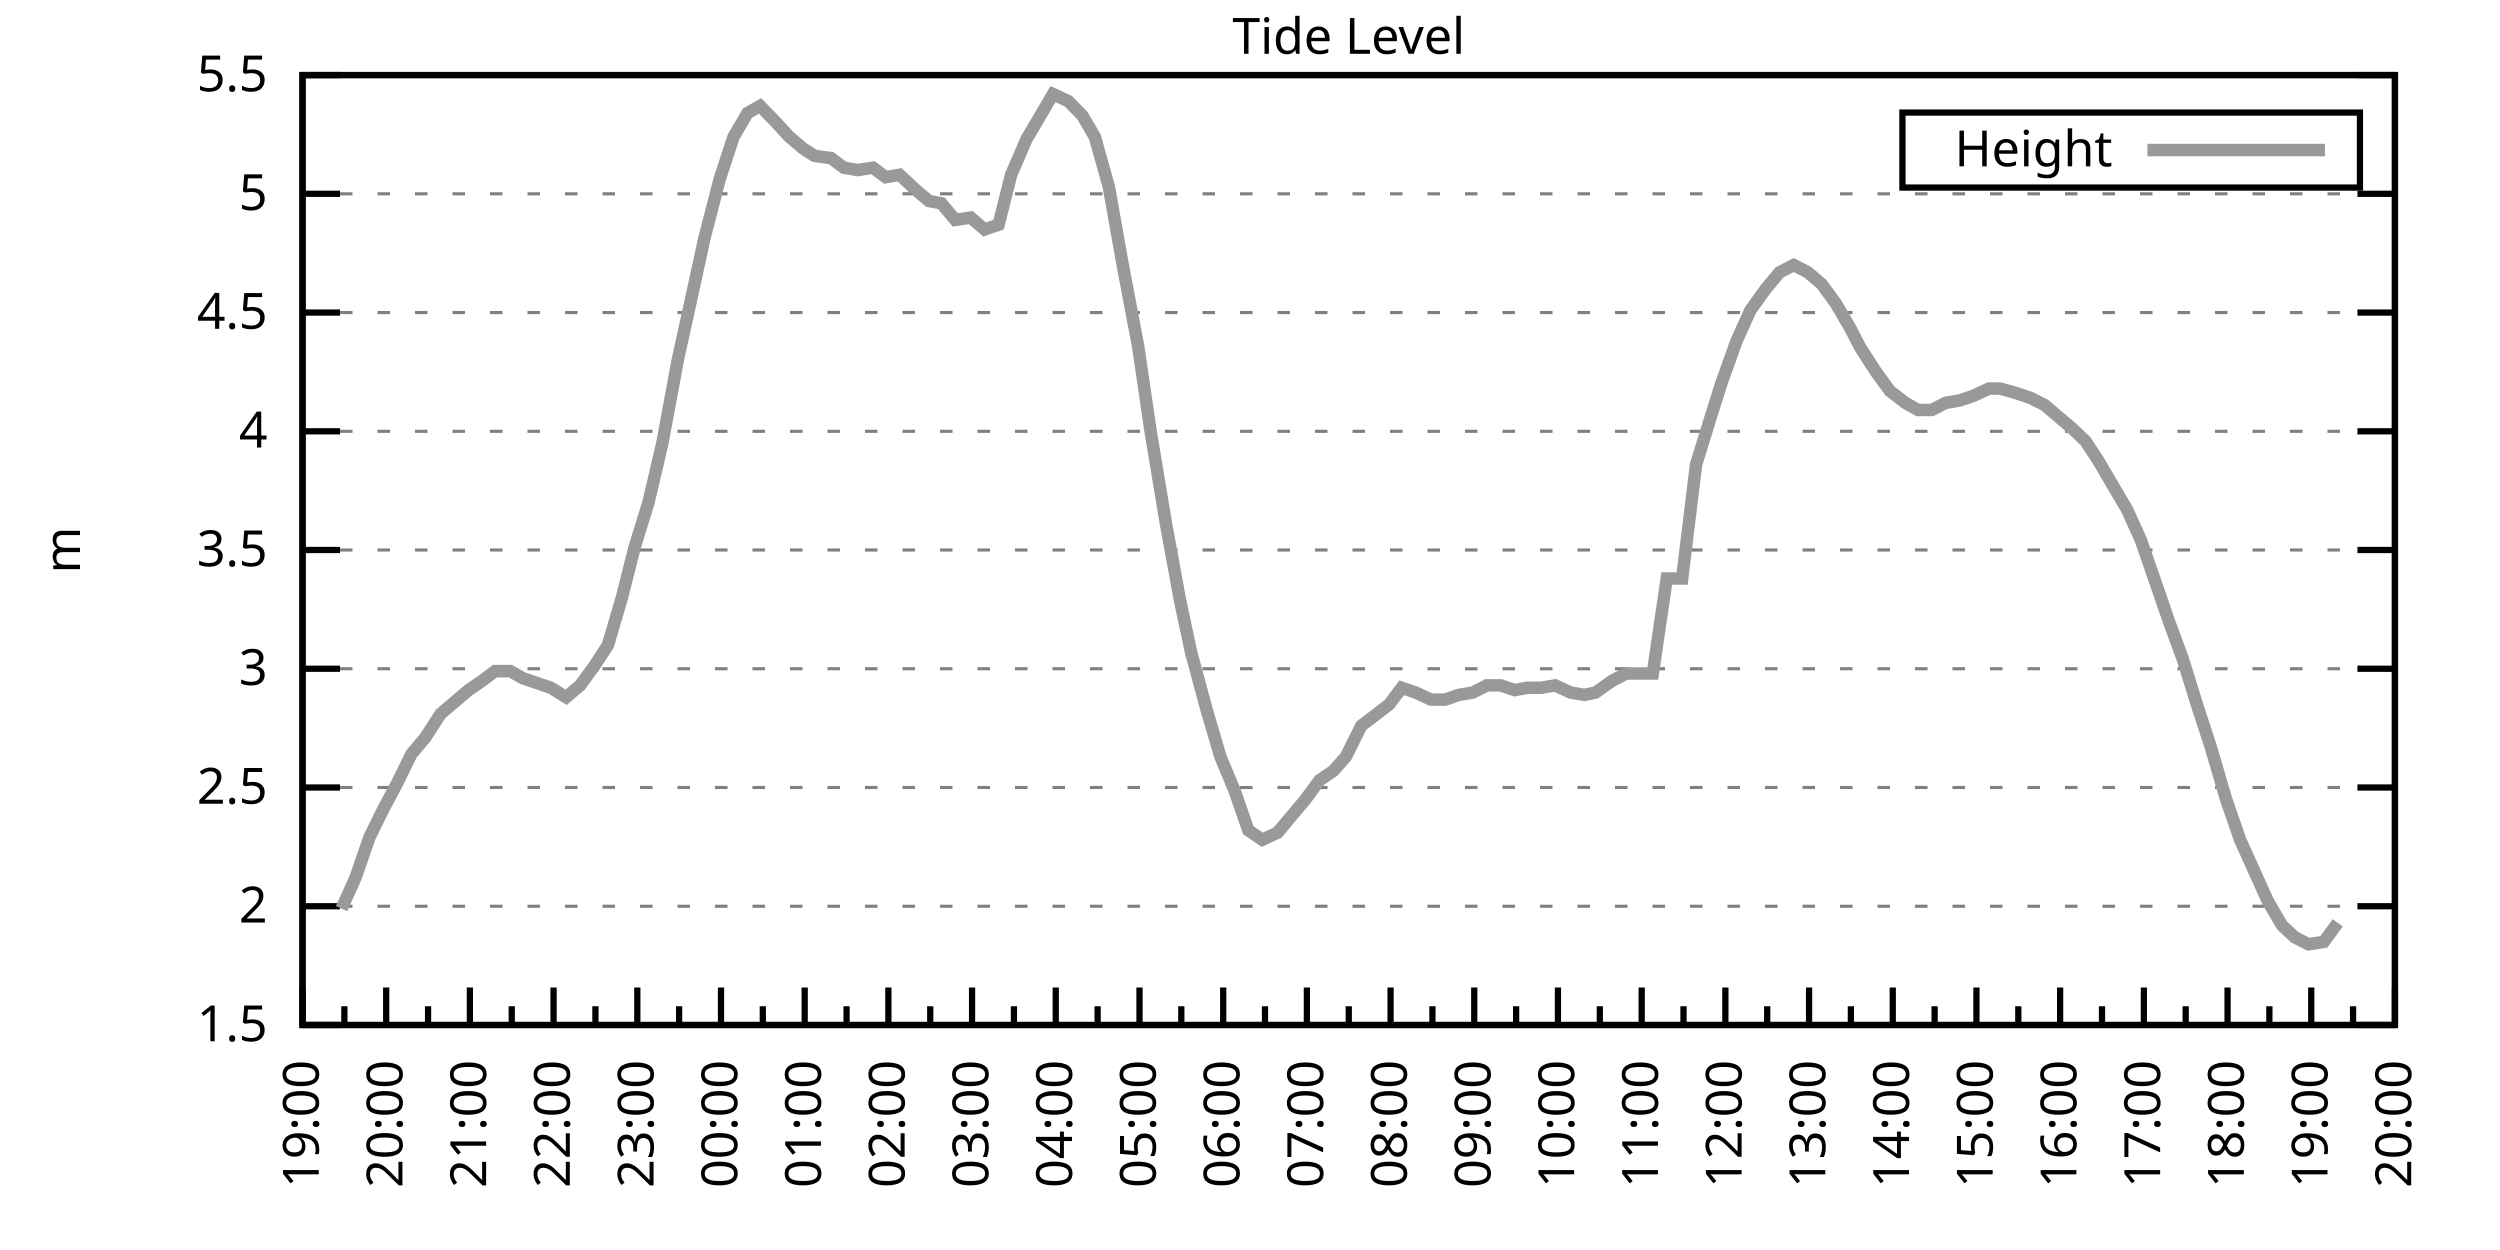
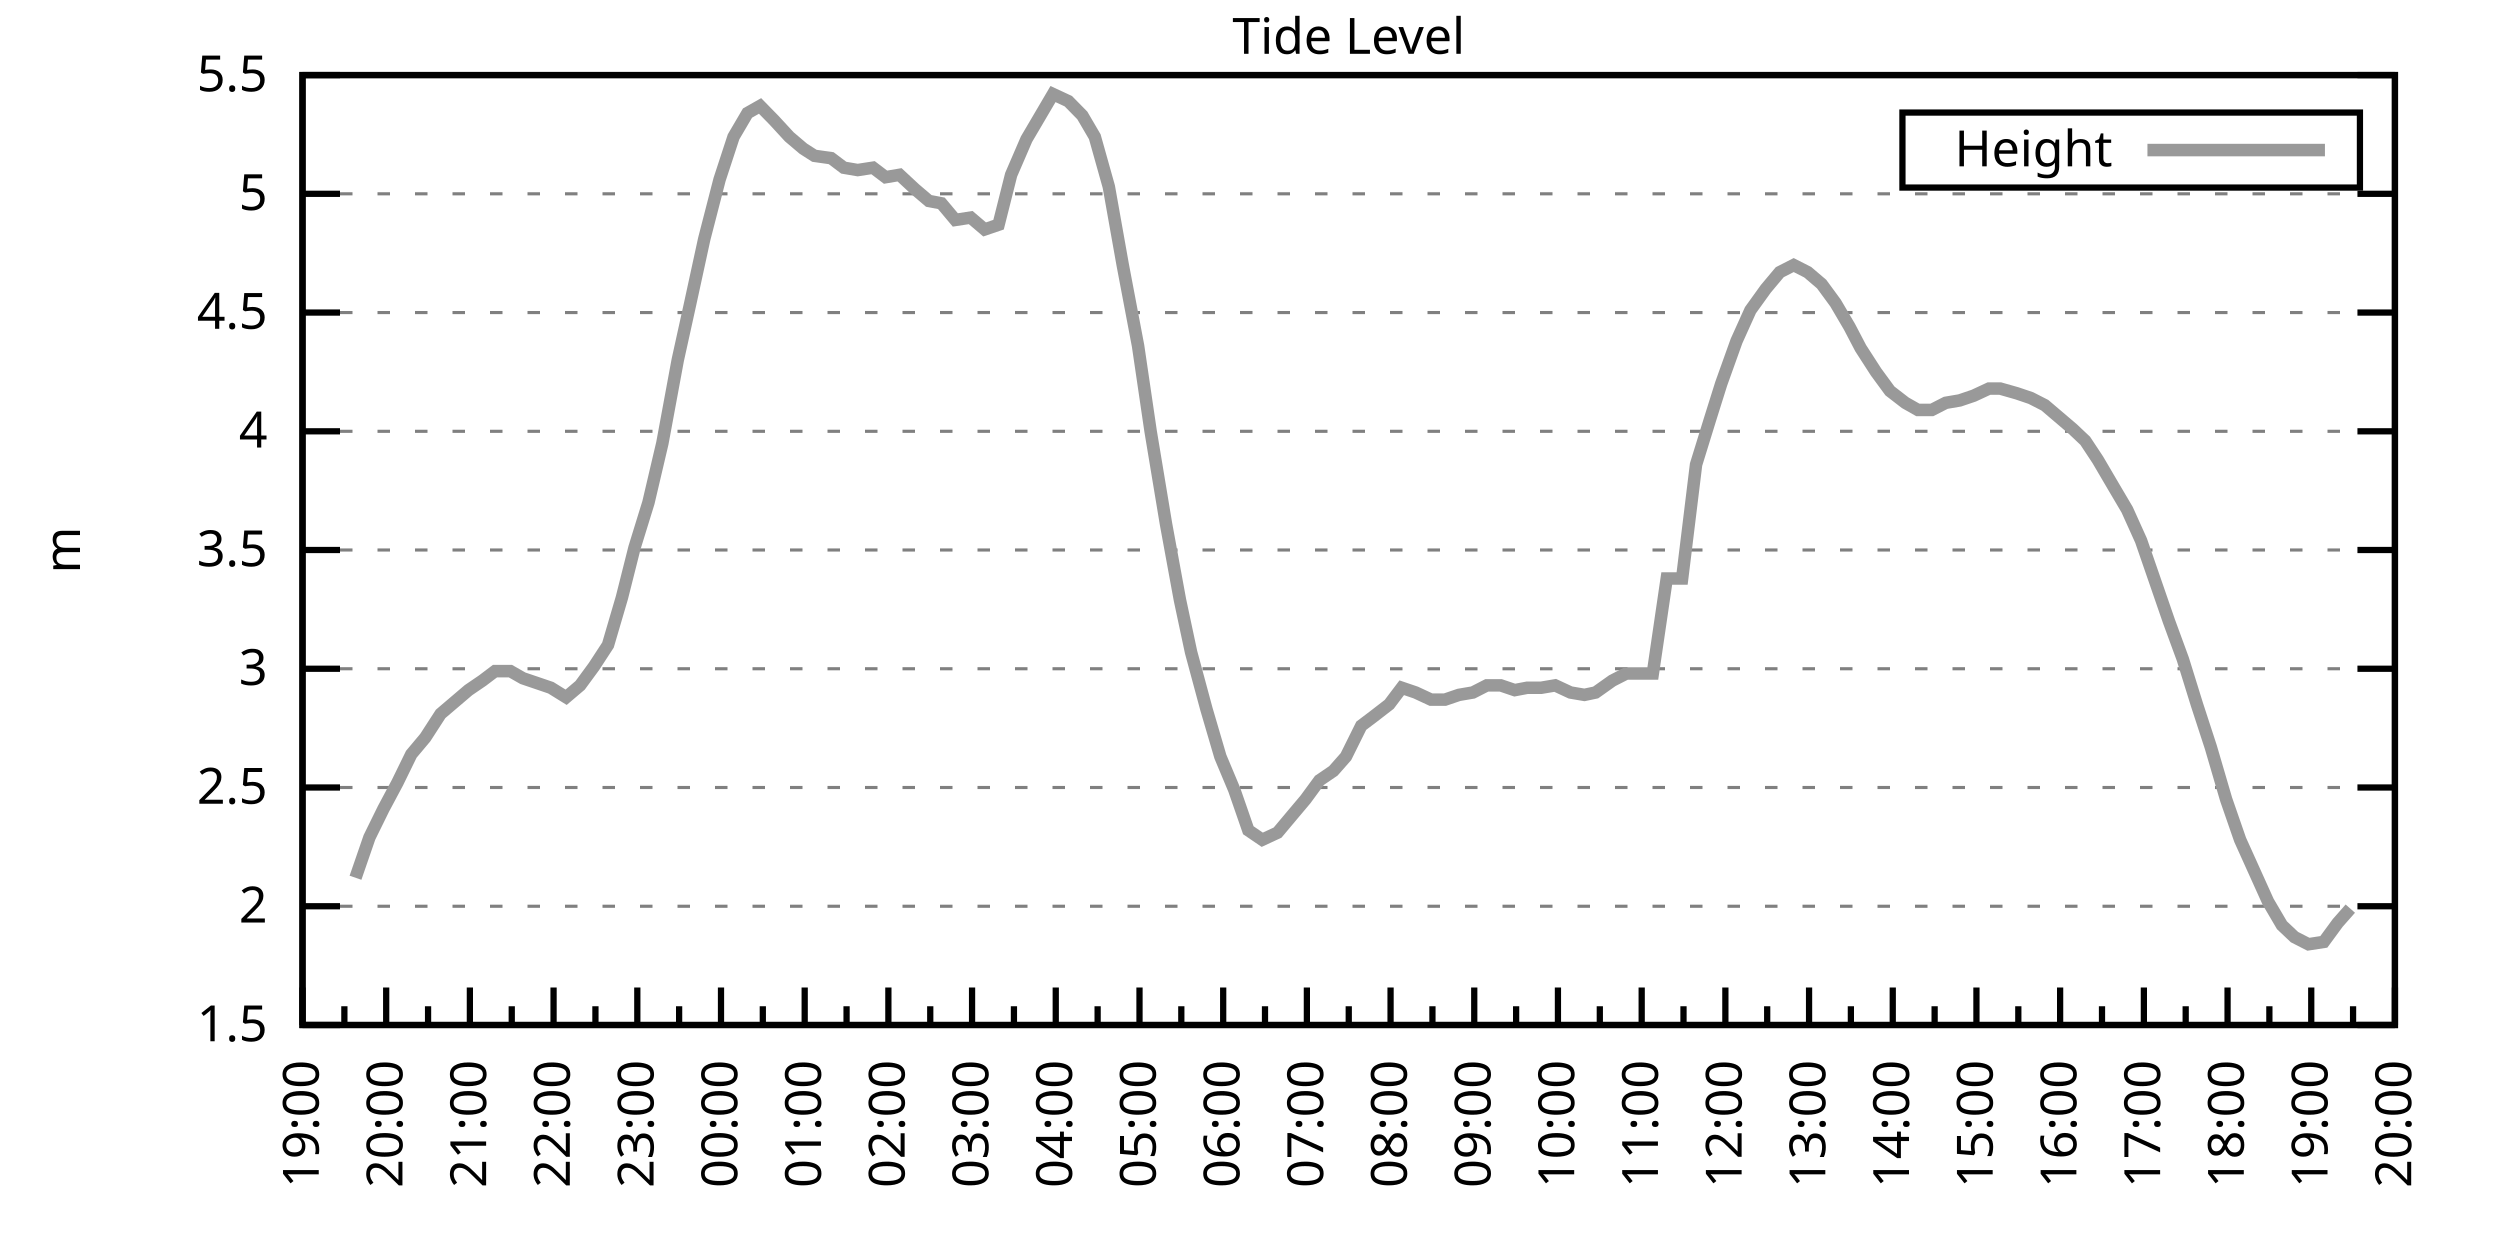
<svg xmlns="http://www.w3.org/2000/svg" xmlns:xlink="http://www.w3.org/1999/xlink" width="400" height="200" viewBox="0 0 400 200">
  <g id="gnuplot_canvas">
    <rect x="0" y="0" width="400" height="200" fill="none" />
    <defs>
      <circle id="gpDot" r="0.5" stroke-width="0.5" stroke="currentColor" />
      <path id="gpPt0" stroke-width="0.333" stroke="currentColor" d="M-1,0 h2 M0,-1 v2" />
      <path id="gpPt1" stroke-width="0.333" stroke="currentColor" d="M-1,-1 L1,1 M1,-1 L-1,1" />
      <path id="gpPt2" stroke-width="0.333" stroke="currentColor" d="M-1,0 L1,0 M0,-1 L0,1 M-1,-1 L1,1 M-1,1 L1,-1" />
      <rect id="gpPt3" stroke-width="0.333" stroke="currentColor" x="-1" y="-1" width="2" height="2" />
      <rect id="gpPt4" stroke-width="0.333" stroke="currentColor" fill="currentColor" x="-1" y="-1" width="2" height="2" />
      <circle id="gpPt5" stroke-width="0.333" stroke="currentColor" cx="0" cy="0" r="1" />
      <use xlink:href="#gpPt5" id="gpPt6" fill="currentColor" stroke="none" />
      <path id="gpPt7" stroke-width="0.333" stroke="currentColor" d="M0,-1.33 L-1.33,0.67 L1.33,0.67 z" />
      <use xlink:href="#gpPt7" id="gpPt8" fill="currentColor" stroke="none" />
      <use xlink:href="#gpPt7" id="gpPt9" stroke="currentColor" transform="rotate(180)" />
      <use xlink:href="#gpPt9" id="gpPt10" fill="currentColor" stroke="none" />
      <use xlink:href="#gpPt3" id="gpPt11" stroke="currentColor" transform="rotate(45)" />
      <use xlink:href="#gpPt11" id="gpPt12" fill="currentColor" stroke="none" />
      <path id="gpPt13" stroke-width="0.333" stroke="currentColor" d="M0,1.330 L1.265,0.411 L0.782,-1.067 L-0.782,-1.076 L-1.265,0.411 z" />
      <use xlink:href="#gpPt13" id="gpPt14" fill="currentColor" stroke="none" />
      <filter id="textbox" filterUnits="objectBoundingBox" x="0" y="0" height="1" width="1">
        <feFlood flood-color="white" flood-opacity="1" result="bgnd" />
        <feComposite in="SourceGraphic" in2="bgnd" operator="atop" />
      </filter>
      <filter id="greybox" filterUnits="objectBoundingBox" x="0" y="0" height="1" width="1">
        <feFlood flood-color="lightgrey" flood-opacity="1" result="grey" />
        <feComposite in="SourceGraphic" in2="grey" operator="atop" />
      </filter>
    </defs>
    <g fill="none" color="white" stroke="currentColor" stroke-width="1.00" stroke-linecap="butt" stroke-linejoin="miter">
</g>
    <g fill="none" color="black" stroke="currentColor" stroke-width="1.00" stroke-linecap="butt" stroke-linejoin="miter">
      <g stroke="none" shape-rendering="crispEdges">
        <polygon fill="rgb(255, 255, 255)" points="48.40,164.00 383.18,164.00 383.18,12.02 48.40,12.02 " />
      </g>
    </g>
    <g fill="none" color="black" stroke="currentColor" stroke-width="1.00" stroke-linecap="butt" stroke-linejoin="miter">
</g>
    <g fill="none" color="black" stroke="black" stroke-width="0.50" stroke-linecap="butt" stroke-linejoin="miter">
</g>
    <g fill="none" color="gray" stroke="currentColor" stroke-width="0.50" stroke-linecap="butt" stroke-linejoin="miter">
      <path stroke="gray" stroke-dasharray="2,4" class="gridline" d="M48.40,164.00 L383.19,164.00  " />
    </g>
    <g fill="none" color="gray" stroke="gray" stroke-width="1.00" stroke-linecap="butt" stroke-linejoin="miter">
</g>
    <g fill="none" color="black" stroke="currentColor" stroke-width="1.00" stroke-linecap="butt" stroke-linejoin="miter">
      <path stroke="black" d="M48.40,164.00 L54.40,164.00 M383.19,164.00 L377.19,164.00  " />
      <g transform="translate(42.80,166.60)" stroke="none" fill="black" font-family="Sans" font-size="8.00" text-anchor="end">
        <text>
          <tspan font-family="Sans"> 1.5</tspan>
        </text>
      </g>
    </g>
    <g fill="none" color="black" stroke="currentColor" stroke-width="1.00" stroke-linecap="butt" stroke-linejoin="miter">
</g>
    <g fill="none" color="black" stroke="black" stroke-width="0.50" stroke-linecap="butt" stroke-linejoin="miter">
</g>
    <g fill="none" color="gray" stroke="currentColor" stroke-width="0.50" stroke-linecap="butt" stroke-linejoin="miter">
      <path stroke="gray" stroke-dasharray="2,4" class="gridline" d="M48.40,145.00 L383.19,145.00  " />
    </g>
    <g fill="none" color="gray" stroke="gray" stroke-width="1.00" stroke-linecap="butt" stroke-linejoin="miter">
</g>
    <g fill="none" color="black" stroke="currentColor" stroke-width="1.00" stroke-linecap="butt" stroke-linejoin="miter">
      <path stroke="black" d="M48.40,145.00 L54.40,145.00 M383.19,145.00 L377.19,145.00  " />
      <g transform="translate(42.80,147.60)" stroke="none" fill="black" font-family="Sans" font-size="8.00" text-anchor="end">
        <text>
          <tspan font-family="Sans"> 2</tspan>
        </text>
      </g>
    </g>
    <g fill="none" color="black" stroke="currentColor" stroke-width="1.00" stroke-linecap="butt" stroke-linejoin="miter">
</g>
    <g fill="none" color="black" stroke="black" stroke-width="0.50" stroke-linecap="butt" stroke-linejoin="miter">
</g>
    <g fill="none" color="gray" stroke="currentColor" stroke-width="0.50" stroke-linecap="butt" stroke-linejoin="miter">
      <path stroke="gray" stroke-dasharray="2,4" class="gridline" d="M48.40,126.00 L383.19,126.00  " />
    </g>
    <g fill="none" color="gray" stroke="gray" stroke-width="1.00" stroke-linecap="butt" stroke-linejoin="miter">
</g>
    <g fill="none" color="black" stroke="currentColor" stroke-width="1.00" stroke-linecap="butt" stroke-linejoin="miter">
      <path stroke="black" d="M48.40,126.00 L54.40,126.00 M383.19,126.00 L377.19,126.00  " />
      <g transform="translate(42.80,128.60)" stroke="none" fill="black" font-family="Sans" font-size="8.00" text-anchor="end">
        <text>
          <tspan font-family="Sans"> 2.5</tspan>
        </text>
      </g>
    </g>
    <g fill="none" color="black" stroke="currentColor" stroke-width="1.00" stroke-linecap="butt" stroke-linejoin="miter">
</g>
    <g fill="none" color="black" stroke="black" stroke-width="0.50" stroke-linecap="butt" stroke-linejoin="miter">
</g>
    <g fill="none" color="gray" stroke="currentColor" stroke-width="0.50" stroke-linecap="butt" stroke-linejoin="miter">
      <path stroke="gray" stroke-dasharray="2,4" class="gridline" d="M48.40,107.00 L383.19,107.00  " />
    </g>
    <g fill="none" color="gray" stroke="gray" stroke-width="1.00" stroke-linecap="butt" stroke-linejoin="miter">
</g>
    <g fill="none" color="black" stroke="currentColor" stroke-width="1.00" stroke-linecap="butt" stroke-linejoin="miter">
      <path stroke="black" d="M48.40,107.00 L54.40,107.00 M383.19,107.00 L377.19,107.00  " />
      <g transform="translate(42.80,109.60)" stroke="none" fill="black" font-family="Sans" font-size="8.00" text-anchor="end">
        <text>
          <tspan font-family="Sans"> 3</tspan>
        </text>
      </g>
    </g>
    <g fill="none" color="black" stroke="currentColor" stroke-width="1.00" stroke-linecap="butt" stroke-linejoin="miter">
</g>
    <g fill="none" color="black" stroke="black" stroke-width="0.50" stroke-linecap="butt" stroke-linejoin="miter">
</g>
    <g fill="none" color="gray" stroke="currentColor" stroke-width="0.50" stroke-linecap="butt" stroke-linejoin="miter">
      <path stroke="gray" stroke-dasharray="2,4" class="gridline" d="M48.40,88.00 L383.19,88.00  " />
    </g>
    <g fill="none" color="gray" stroke="gray" stroke-width="1.00" stroke-linecap="butt" stroke-linejoin="miter">
</g>
    <g fill="none" color="black" stroke="currentColor" stroke-width="1.00" stroke-linecap="butt" stroke-linejoin="miter">
      <path stroke="black" d="M48.40,88.00 L54.40,88.00 M383.19,88.00 L377.19,88.00  " />
      <g transform="translate(42.80,90.60)" stroke="none" fill="black" font-family="Sans" font-size="8.00" text-anchor="end">
        <text>
          <tspan font-family="Sans"> 3.5</tspan>
        </text>
      </g>
    </g>
    <g fill="none" color="black" stroke="currentColor" stroke-width="1.00" stroke-linecap="butt" stroke-linejoin="miter">
</g>
    <g fill="none" color="black" stroke="black" stroke-width="0.50" stroke-linecap="butt" stroke-linejoin="miter">
</g>
    <g fill="none" color="gray" stroke="currentColor" stroke-width="0.50" stroke-linecap="butt" stroke-linejoin="miter">
      <path stroke="gray" stroke-dasharray="2,4" class="gridline" d="M48.40,69.01 L383.19,69.01  " />
    </g>
    <g fill="none" color="gray" stroke="gray" stroke-width="1.00" stroke-linecap="butt" stroke-linejoin="miter">
</g>
    <g fill="none" color="black" stroke="currentColor" stroke-width="1.00" stroke-linecap="butt" stroke-linejoin="miter">
      <path stroke="black" d="M48.40,69.01 L54.40,69.01 M383.19,69.01 L377.19,69.01  " />
      <g transform="translate(42.80,71.61)" stroke="none" fill="black" font-family="Sans" font-size="8.00" text-anchor="end">
        <text>
          <tspan font-family="Sans"> 4</tspan>
        </text>
      </g>
    </g>
    <g fill="none" color="black" stroke="currentColor" stroke-width="1.00" stroke-linecap="butt" stroke-linejoin="miter">
</g>
    <g fill="none" color="black" stroke="black" stroke-width="0.50" stroke-linecap="butt" stroke-linejoin="miter">
</g>
    <g fill="none" color="gray" stroke="currentColor" stroke-width="0.50" stroke-linecap="butt" stroke-linejoin="miter">
      <path stroke="gray" stroke-dasharray="2,4" class="gridline" d="M48.40,50.01 L383.19,50.01  " />
    </g>
    <g fill="none" color="gray" stroke="gray" stroke-width="1.00" stroke-linecap="butt" stroke-linejoin="miter">
</g>
    <g fill="none" color="black" stroke="currentColor" stroke-width="1.00" stroke-linecap="butt" stroke-linejoin="miter">
      <path stroke="black" d="M48.40,50.01 L54.40,50.01 M383.19,50.01 L377.19,50.01  " />
      <g transform="translate(42.80,52.61)" stroke="none" fill="black" font-family="Sans" font-size="8.00" text-anchor="end">
        <text>
          <tspan font-family="Sans"> 4.5</tspan>
        </text>
      </g>
    </g>
    <g fill="none" color="black" stroke="currentColor" stroke-width="1.00" stroke-linecap="butt" stroke-linejoin="miter">
</g>
    <g fill="none" color="black" stroke="black" stroke-width="0.50" stroke-linecap="butt" stroke-linejoin="miter">
</g>
    <g fill="none" color="gray" stroke="currentColor" stroke-width="0.50" stroke-linecap="butt" stroke-linejoin="miter">
      <path stroke="gray" stroke-dasharray="2,4" class="gridline" d="M48.40,31.01 L383.19,31.01  " />
    </g>
    <g fill="none" color="gray" stroke="gray" stroke-width="1.00" stroke-linecap="butt" stroke-linejoin="miter">
</g>
    <g fill="none" color="black" stroke="currentColor" stroke-width="1.00" stroke-linecap="butt" stroke-linejoin="miter">
      <path stroke="black" d="M48.40,31.01 L54.40,31.01 M383.19,31.01 L377.19,31.01  " />
      <g transform="translate(42.80,33.61)" stroke="none" fill="black" font-family="Sans" font-size="8.00" text-anchor="end">
        <text>
          <tspan font-family="Sans"> 5</tspan>
        </text>
      </g>
    </g>
    <g fill="none" color="black" stroke="currentColor" stroke-width="1.00" stroke-linecap="butt" stroke-linejoin="miter">
</g>
    <g fill="none" color="black" stroke="black" stroke-width="0.50" stroke-linecap="butt" stroke-linejoin="miter">
</g>
    <g fill="none" color="gray" stroke="currentColor" stroke-width="0.50" stroke-linecap="butt" stroke-linejoin="miter">
      <path stroke="gray" stroke-dasharray="2,4" class="gridline" d="M48.40,12.01 L383.19,12.01  " />
    </g>
    <g fill="none" color="gray" stroke="gray" stroke-width="1.00" stroke-linecap="butt" stroke-linejoin="miter">
</g>
    <g fill="none" color="black" stroke="currentColor" stroke-width="1.00" stroke-linecap="butt" stroke-linejoin="miter">
      <path stroke="black" d="M48.40,12.01 L54.40,12.01 M383.19,12.01 L377.19,12.01  " />
      <g transform="translate(42.80,14.61)" stroke="none" fill="black" font-family="Sans" font-size="8.00" text-anchor="end">
        <text>
          <tspan font-family="Sans"> 5.5</tspan>
        </text>
      </g>
    </g>
    <g fill="none" color="black" stroke="currentColor" stroke-width="1.00" stroke-linecap="butt" stroke-linejoin="miter">
      <path stroke="black" d="M48.40,164.00 L48.40,158.00  " />
      <g transform="translate(51.00,169.60) rotate(270)" stroke="none" fill="black" font-family="Sans" font-size="8.00" text-anchor="end">
        <text>
          <tspan font-family="Sans">19:00</tspan>
        </text>
      </g>
    </g>
    <g fill="none" color="black" stroke="currentColor" stroke-width="1.00" stroke-linecap="butt" stroke-linejoin="miter">
      <path stroke="black" d="M55.10,164.00 L55.10,161.00 M61.79,164.00 L61.79,158.00  " />
      <g transform="translate(64.39,169.60) rotate(270)" stroke="none" fill="black" font-family="Sans" font-size="8.00" text-anchor="end">
        <text>
          <tspan font-family="Sans">20:00</tspan>
        </text>
      </g>
    </g>
    <g fill="none" color="black" stroke="currentColor" stroke-width="1.00" stroke-linecap="butt" stroke-linejoin="miter">
      <path stroke="black" d="M68.49,164.00 L68.49,161.00 M75.18,164.00 L75.18,158.00  " />
      <g transform="translate(77.78,169.60) rotate(270)" stroke="none" fill="black" font-family="Sans" font-size="8.00" text-anchor="end">
        <text>
          <tspan font-family="Sans">21:00</tspan>
        </text>
      </g>
    </g>
    <g fill="none" color="black" stroke="currentColor" stroke-width="1.00" stroke-linecap="butt" stroke-linejoin="miter">
      <path stroke="black" d="M81.88,164.00 L81.88,161.00 M88.57,164.00 L88.57,158.00  " />
      <g transform="translate(91.17,169.60) rotate(270)" stroke="none" fill="black" font-family="Sans" font-size="8.00" text-anchor="end">
        <text>
          <tspan font-family="Sans">22:00</tspan>
        </text>
      </g>
    </g>
    <g fill="none" color="black" stroke="currentColor" stroke-width="1.00" stroke-linecap="butt" stroke-linejoin="miter">
      <path stroke="black" d="M95.27,164.00 L95.27,161.00 M101.97,164.00 L101.97,158.00  " />
      <g transform="translate(104.57,169.60) rotate(270)" stroke="none" fill="black" font-family="Sans" font-size="8.00" text-anchor="end">
        <text>
          <tspan font-family="Sans">23:00</tspan>
        </text>
      </g>
    </g>
    <g fill="none" color="black" stroke="currentColor" stroke-width="1.00" stroke-linecap="butt" stroke-linejoin="miter">
      <path stroke="black" d="M108.66,164.00 L108.66,161.00 M115.36,164.00 L115.36,158.00  " />
      <g transform="translate(117.96,169.60) rotate(270)" stroke="none" fill="black" font-family="Sans" font-size="8.00" text-anchor="end">
        <text>
          <tspan font-family="Sans">00:00</tspan>
        </text>
      </g>
    </g>
    <g fill="none" color="black" stroke="currentColor" stroke-width="1.00" stroke-linecap="butt" stroke-linejoin="miter">
      <path stroke="black" d="M122.05,164.00 L122.05,161.00 M128.75,164.00 L128.75,158.00  " />
      <g transform="translate(131.35,169.60) rotate(270)" stroke="none" fill="black" font-family="Sans" font-size="8.00" text-anchor="end">
        <text>
          <tspan font-family="Sans">01:00</tspan>
        </text>
      </g>
    </g>
    <g fill="none" color="black" stroke="currentColor" stroke-width="1.00" stroke-linecap="butt" stroke-linejoin="miter">
      <path stroke="black" d="M135.45,164.00 L135.45,161.00 M142.14,164.00 L142.14,158.00  " />
      <g transform="translate(144.74,169.60) rotate(270)" stroke="none" fill="black" font-family="Sans" font-size="8.00" text-anchor="end">
        <text>
          <tspan font-family="Sans">02:00</tspan>
        </text>
      </g>
    </g>
    <g fill="none" color="black" stroke="currentColor" stroke-width="1.00" stroke-linecap="butt" stroke-linejoin="miter">
      <path stroke="black" d="M148.84,164.00 L148.84,161.00 M155.53,164.00 L155.53,158.00  " />
      <g transform="translate(158.13,169.60) rotate(270)" stroke="none" fill="black" font-family="Sans" font-size="8.00" text-anchor="end">
        <text>
          <tspan font-family="Sans">03:00</tspan>
        </text>
      </g>
    </g>
    <g fill="none" color="black" stroke="currentColor" stroke-width="1.00" stroke-linecap="butt" stroke-linejoin="miter">
      <path stroke="black" d="M162.23,164.00 L162.23,161.00 M168.92,164.00 L168.92,158.00  " />
      <g transform="translate(171.52,169.60) rotate(270)" stroke="none" fill="black" font-family="Sans" font-size="8.00" text-anchor="end">
        <text>
          <tspan font-family="Sans">04:00</tspan>
        </text>
      </g>
    </g>
    <g fill="none" color="black" stroke="currentColor" stroke-width="1.00" stroke-linecap="butt" stroke-linejoin="miter">
      <path stroke="black" d="M175.62,164.00 L175.62,161.00 M182.32,164.00 L182.32,158.00  " />
      <g transform="translate(184.92,169.60) rotate(270)" stroke="none" fill="black" font-family="Sans" font-size="8.00" text-anchor="end">
        <text>
          <tspan font-family="Sans">05:00</tspan>
        </text>
      </g>
    </g>
    <g fill="none" color="black" stroke="currentColor" stroke-width="1.00" stroke-linecap="butt" stroke-linejoin="miter">
      <path stroke="black" d="M189.01,164.00 L189.01,161.00 M195.71,164.00 L195.71,158.00  " />
      <g transform="translate(198.31,169.60) rotate(270)" stroke="none" fill="black" font-family="Sans" font-size="8.00" text-anchor="end">
        <text>
          <tspan font-family="Sans">06:00</tspan>
        </text>
      </g>
    </g>
    <g fill="none" color="black" stroke="currentColor" stroke-width="1.00" stroke-linecap="butt" stroke-linejoin="miter">
      <path stroke="black" d="M202.40,164.00 L202.40,161.00 M209.10,164.00 L209.10,158.00  " />
      <g transform="translate(211.70,169.60) rotate(270)" stroke="none" fill="black" font-family="Sans" font-size="8.00" text-anchor="end">
        <text>
          <tspan font-family="Sans">07:00</tspan>
        </text>
      </g>
    </g>
    <g fill="none" color="black" stroke="currentColor" stroke-width="1.00" stroke-linecap="butt" stroke-linejoin="miter">
      <path stroke="black" d="M215.80,164.00 L215.80,161.00 M222.49,164.00 L222.49,158.00  " />
      <g transform="translate(225.09,169.60) rotate(270)" stroke="none" fill="black" font-family="Sans" font-size="8.00" text-anchor="end">
        <text>
          <tspan font-family="Sans">08:00</tspan>
        </text>
      </g>
    </g>
    <g fill="none" color="black" stroke="currentColor" stroke-width="1.00" stroke-linecap="butt" stroke-linejoin="miter">
      <path stroke="black" d="M229.19,164.00 L229.19,161.00 M235.88,164.00 L235.88,158.00  " />
      <g transform="translate(238.48,169.60) rotate(270)" stroke="none" fill="black" font-family="Sans" font-size="8.00" text-anchor="end">
        <text>
          <tspan font-family="Sans">09:00</tspan>
        </text>
      </g>
    </g>
    <g fill="none" color="black" stroke="currentColor" stroke-width="1.00" stroke-linecap="butt" stroke-linejoin="miter">
      <path stroke="black" d="M242.58,164.00 L242.58,161.00 M249.27,164.00 L249.27,158.00  " />
      <g transform="translate(251.87,169.60) rotate(270)" stroke="none" fill="black" font-family="Sans" font-size="8.00" text-anchor="end">
        <text>
          <tspan font-family="Sans">10:00</tspan>
        </text>
      </g>
    </g>
    <g fill="none" color="black" stroke="currentColor" stroke-width="1.00" stroke-linecap="butt" stroke-linejoin="miter">
      <path stroke="black" d="M255.97,164.00 L255.97,161.00 M262.67,164.00 L262.67,158.00  " />
      <g transform="translate(265.27,169.60) rotate(270)" stroke="none" fill="black" font-family="Sans" font-size="8.00" text-anchor="end">
        <text>
          <tspan font-family="Sans">11:00</tspan>
        </text>
      </g>
    </g>
    <g fill="none" color="black" stroke="currentColor" stroke-width="1.00" stroke-linecap="butt" stroke-linejoin="miter">
      <path stroke="black" d="M269.36,164.00 L269.36,161.00 M276.06,164.00 L276.06,158.00  " />
      <g transform="translate(278.66,169.60) rotate(270)" stroke="none" fill="black" font-family="Sans" font-size="8.00" text-anchor="end">
        <text>
          <tspan font-family="Sans">12:00</tspan>
        </text>
      </g>
    </g>
    <g fill="none" color="black" stroke="currentColor" stroke-width="1.00" stroke-linecap="butt" stroke-linejoin="miter">
      <path stroke="black" d="M282.75,164.00 L282.75,161.00 M289.45,164.00 L289.45,158.00  " />
      <g transform="translate(292.05,169.60) rotate(270)" stroke="none" fill="black" font-family="Sans" font-size="8.00" text-anchor="end">
        <text>
          <tspan font-family="Sans">13:00</tspan>
        </text>
      </g>
    </g>
    <g fill="none" color="black" stroke="currentColor" stroke-width="1.00" stroke-linecap="butt" stroke-linejoin="miter">
      <path stroke="black" d="M296.14,164.00 L296.14,161.00 M302.84,164.00 L302.84,158.00  " />
      <g transform="translate(305.44,169.60) rotate(270)" stroke="none" fill="black" font-family="Sans" font-size="8.00" text-anchor="end">
        <text>
          <tspan font-family="Sans">14:00</tspan>
        </text>
      </g>
    </g>
    <g fill="none" color="black" stroke="currentColor" stroke-width="1.00" stroke-linecap="butt" stroke-linejoin="miter">
      <path stroke="black" d="M309.54,164.00 L309.54,161.00 M316.23,164.00 L316.23,158.00  " />
      <g transform="translate(318.83,169.60) rotate(270)" stroke="none" fill="black" font-family="Sans" font-size="8.00" text-anchor="end">
        <text>
          <tspan font-family="Sans">15:00</tspan>
        </text>
      </g>
    </g>
    <g fill="none" color="black" stroke="currentColor" stroke-width="1.00" stroke-linecap="butt" stroke-linejoin="miter">
      <path stroke="black" d="M322.93,164.00 L322.93,161.00 M329.62,164.00 L329.62,158.00  " />
      <g transform="translate(332.22,169.60) rotate(270)" stroke="none" fill="black" font-family="Sans" font-size="8.00" text-anchor="end">
        <text>
          <tspan font-family="Sans">16:00</tspan>
        </text>
      </g>
    </g>
    <g fill="none" color="black" stroke="currentColor" stroke-width="1.00" stroke-linecap="butt" stroke-linejoin="miter">
      <path stroke="black" d="M336.32,164.00 L336.32,161.00 M343.02,164.00 L343.02,158.00  " />
      <g transform="translate(345.62,169.60) rotate(270)" stroke="none" fill="black" font-family="Sans" font-size="8.00" text-anchor="end">
        <text>
          <tspan font-family="Sans">17:00</tspan>
        </text>
      </g>
    </g>
    <g fill="none" color="black" stroke="currentColor" stroke-width="1.00" stroke-linecap="butt" stroke-linejoin="miter">
      <path stroke="black" d="M349.71,164.00 L349.71,161.00 M356.41,164.00 L356.41,158.00  " />
      <g transform="translate(359.01,169.60) rotate(270)" stroke="none" fill="black" font-family="Sans" font-size="8.00" text-anchor="end">
        <text>
          <tspan font-family="Sans">18:00</tspan>
        </text>
      </g>
    </g>
    <g fill="none" color="black" stroke="currentColor" stroke-width="1.00" stroke-linecap="butt" stroke-linejoin="miter">
      <path stroke="black" d="M363.10,164.00 L363.10,161.00 M369.80,164.00 L369.80,158.00  " />
      <g transform="translate(372.40,169.60) rotate(270)" stroke="none" fill="black" font-family="Sans" font-size="8.00" text-anchor="end">
        <text>
          <tspan font-family="Sans">19:00</tspan>
        </text>
      </g>
    </g>
    <g fill="none" color="black" stroke="currentColor" stroke-width="1.00" stroke-linecap="butt" stroke-linejoin="miter">
      <path stroke="black" d="M376.49,164.00 L376.49,161.00 M383.19,164.00 L383.19,158.00  " />
      <g transform="translate(385.79,169.60) rotate(270)" stroke="none" fill="black" font-family="Sans" font-size="8.00" text-anchor="end">
        <text>
          <tspan font-family="Sans">20:00</tspan>
        </text>
      </g>
    </g>
    <g fill="none" color="black" stroke="currentColor" stroke-width="1.00" stroke-linecap="butt" stroke-linejoin="miter">
</g>
    <g fill="none" color="black" stroke="currentColor" stroke-width="1.00" stroke-linecap="butt" stroke-linejoin="miter">
      <path stroke="black" d="M48.40,12.01 L48.40,164.00 L383.19,164.00 L383.19,12.01 L48.40,12.01 Z  " />
    </g>
    <g fill="none" color="black" stroke="currentColor" stroke-width="1.00" stroke-linecap="butt" stroke-linejoin="miter">
      <g transform="translate(12.80,88.01) rotate(270)" stroke="none" fill="black" font-family="Sans" font-size="8.00" text-anchor="middle">
        <text>
          <tspan font-family="Sans">m</tspan>
        </text>
      </g>
    </g>
    <g fill="none" color="black" stroke="currentColor" stroke-width="1.00" stroke-linecap="butt" stroke-linejoin="miter">
</g>
    <g fill="none" color="black" stroke="currentColor" stroke-width="1.00" stroke-linecap="butt" stroke-linejoin="miter">
      <path stroke="black" d="M304.39,30.01 L304.39,18.01 L377.59,18.01 L377.59,30.01 L304.39,30.01 Z  " />
    </g>
    <g id="Tide_level_plot_1">
      <g fill="none" color="white" stroke="black" stroke-width="2.00" stroke-linecap="butt" stroke-linejoin="miter">
</g>
      <g fill="none" color="black" stroke="currentColor" stroke-width="2.00" stroke-linecap="butt" stroke-linejoin="miter">
        <g transform="translate(337.99,26.61)" stroke="none" fill="black" font-family="Sans" font-size="8.00" text-anchor="end">
          <text>
            <tspan font-family="Sans">Height</tspan>
          </text>
        </g>
      </g>
      <g fill="none" color="black" stroke="currentColor" stroke-width="2.00" stroke-linecap="butt" stroke-linejoin="miter">
-         <path stroke="rgb(153, 153, 153)" d="M343.59,24.01 L371.99,24.01 M54.65,145.38 L56.88,140.44 L59.11,133.98 L61.35,129.42 L63.58,125.24 L65.81,120.68   L68.04,118.02 L70.50,114.22 L72.73,112.32 L74.96,110.42 L77.19,108.90 L79.20,107.38 L81.66,107.38 L83.66,108.52   L85.90,109.28 L88.13,110.04 L90.58,111.56 L92.82,109.66 L95.05,106.62 L97.28,103.20 L99.51,95.60 L101.52,87.63   L103.75,80.41 L105.98,70.91 L108.44,57.61 L110.45,48.49 L112.68,38.23 L115.13,28.73 L117.37,21.89 L119.60,18.09   L121.61,16.95 L123.84,19.23 L126.29,21.89 L128.53,23.79 L130.31,24.93 L132.99,25.31 L135.00,26.83 L137.23,27.21   L139.69,26.83 L141.69,28.35 L143.93,27.97 L146.38,30.25 L148.61,32.15 L150.62,32.53 L152.85,35.19 L155.31,34.81   L157.54,36.71 L159.77,35.95 L161.78,27.97 L164.24,22.27 L166.25,18.85 L168.48,15.05 L170.93,16.19 L173.17,18.47   L175.17,21.89 L177.41,29.87 L179.64,42.41 L182.09,55.33 L184.10,69.01 L186.56,83.83 L188.79,95.98 L190.57,104.34   L193.03,113.46 L195.26,121.06 L197.49,126.38 L199.73,132.84 L201.96,134.36 L204.41,133.22 L206.64,130.56 L208.88,127.90   L211.11,124.86 L213.34,123.34 L215.35,121.06 L217.80,116.12 L219.81,114.60 L222.27,112.70 L224.28,110.04 L226.51,110.80   L228.96,111.94 L231.20,111.94 L233.43,111.18 L235.66,110.80 L237.89,109.66 L240.12,109.66 L242.36,110.42 L244.36,110.04   L246.60,110.04 L248.83,109.66 L251.28,110.80 L253.51,111.18 L255.30,110.80 L257.98,108.90 L260.21,107.76 L262.44,107.76   L264.45,107.76 L266.68,92.56 L269.14,92.56 L271.37,74.33 L273.60,67.11 L275.39,61.41 L277.84,54.57 L280.07,49.63   L282.53,46.21 L284.76,43.55 L286.99,42.41 L289.23,43.55 L291.46,45.45 L293.69,48.49 L295.92,52.29 L297.71,55.71   L300.16,59.51 L302.39,62.55 L304.85,64.45 L306.86,65.59 L309.09,65.59 L311.32,64.45 L313.55,64.07 L315.79,63.31   L318.24,62.17 L320.03,62.17 L322.70,62.93 L324.94,63.69 L327.17,64.83 L329.40,66.73 L331.63,68.63 L333.64,70.53   L335.65,73.57 L338.10,77.75 L340.34,81.55 L342.57,86.49 L344.80,92.94 L347.03,99.40 L349.26,105.48 L351.50,112.70   L353.73,119.54 L356.18,127.90 L358.42,134.36 L360.65,139.30 L362.88,144.24 L365.11,148.04 L367.12,149.94 L369.35,151.08   L371.81,150.70 L374.04,147.66  " />
+         <path stroke="rgb(153, 153, 153)" d="M343.59,24.01 L371.99,24.01 M56.88,140.44 L59.11,133.98 L61.35,129.42 L63.58,125.24 L65.81,120.68 L68.04,118.02   L70.50,114.22 L72.73,112.32 L74.96,110.42 L77.19,108.90 L79.20,107.38 L81.66,107.38 L83.66,108.52 L85.90,109.28   L88.13,110.04 L90.58,111.56 L92.82,109.66 L95.05,106.62 L97.28,103.20 L99.51,95.60 L101.52,87.63 L103.75,80.41   L105.98,70.91 L108.44,57.61 L110.45,48.49 L112.68,38.23 L115.13,28.73 L117.37,21.89 L119.60,18.09 L121.61,16.95   L123.84,19.23 L126.29,21.89 L128.53,23.79 L130.31,24.93 L132.99,25.31 L135.00,26.83 L137.23,27.21 L139.69,26.83   L141.69,28.35 L143.93,27.97 L146.38,30.25 L148.61,32.15 L150.62,32.53 L152.85,35.19 L155.31,34.81 L157.54,36.71   L159.77,35.95 L161.78,27.97 L164.24,22.27 L166.25,18.85 L168.48,15.05 L170.93,16.19 L173.17,18.47 L175.17,21.89   L177.41,29.87 L179.64,42.41 L182.09,55.33 L184.10,69.01 L186.56,83.83 L188.79,95.98 L190.57,104.34 L193.03,113.46   L195.26,121.06 L197.49,126.38 L199.73,132.84 L201.96,134.36 L204.41,133.22 L206.64,130.56 L208.88,127.90 L211.11,124.86   L213.34,123.34 L215.35,121.06 L217.80,116.12 L219.81,114.60 L222.27,112.70 L224.28,110.04 L226.51,110.80 L228.96,111.94   L231.20,111.94 L233.43,111.18 L235.66,110.80 L237.89,109.66 L240.12,109.66 L242.36,110.42 L244.36,110.04 L246.60,110.04   L248.83,109.66 L251.28,110.80 L253.51,111.18 L255.30,110.80 L257.98,108.90 L260.21,107.76 L262.44,107.76 L264.45,107.76   L266.68,92.56 L269.14,92.56 L271.37,74.33 L273.60,67.11 L275.39,61.41 L277.84,54.57 L280.07,49.63 L282.53,46.21   L284.76,43.55 L286.99,42.41 L289.23,43.55 L291.46,45.45 L293.69,48.49 L295.92,52.29 L297.71,55.71 L300.16,59.51   L302.39,62.55 L304.85,64.45 L306.86,65.59 L309.09,65.59 L311.32,64.45 L313.55,64.07 L315.79,63.31 L318.24,62.17   L320.03,62.17 L322.70,62.93 L324.94,63.69 L327.17,64.83 L329.40,66.73 L331.63,68.63 L333.64,70.53 L335.65,73.57   L338.10,77.75 L340.34,81.55 L342.57,86.49 L344.80,92.94 L347.03,99.40 L349.26,105.48 L351.50,112.70 L353.73,119.54   L356.18,127.90 L358.42,134.36 L360.65,139.30 L362.88,144.24 L365.11,148.04 L367.12,149.94 L369.35,151.08 L371.81,150.70   L374.04,147.66 L376.05,145.38  " />
      </g>
    </g>
    <g fill="none" color="black" stroke="currentColor" stroke-width="2.00" stroke-linecap="butt" stroke-linejoin="miter">
</g>
    <g fill="none" color="black" stroke="black" stroke-width="1.00" stroke-linecap="butt" stroke-linejoin="miter">
</g>
    <g fill="none" color="black" stroke="currentColor" stroke-width="1.00" stroke-linecap="butt" stroke-linejoin="miter">
      <path stroke="black" d="M48.40,12.01 L48.40,164.00 L383.19,164.00 L383.19,12.01 L48.40,12.01 Z  " />
    </g>
    <g fill="none" color="black" stroke="currentColor" stroke-width="1.00" stroke-linecap="butt" stroke-linejoin="miter">
      <g transform="translate(215.79,8.61)" stroke="none" fill="black" font-family="Sans" font-size="8.00" text-anchor="middle">
        <text>
          <tspan font-family="Sans">Tide Level</tspan>
        </text>
      </g>
    </g>
    <g fill="none" color="black" stroke="currentColor" stroke-width="1.00" stroke-linecap="butt" stroke-linejoin="miter">
</g>
  </g>
</svg>
